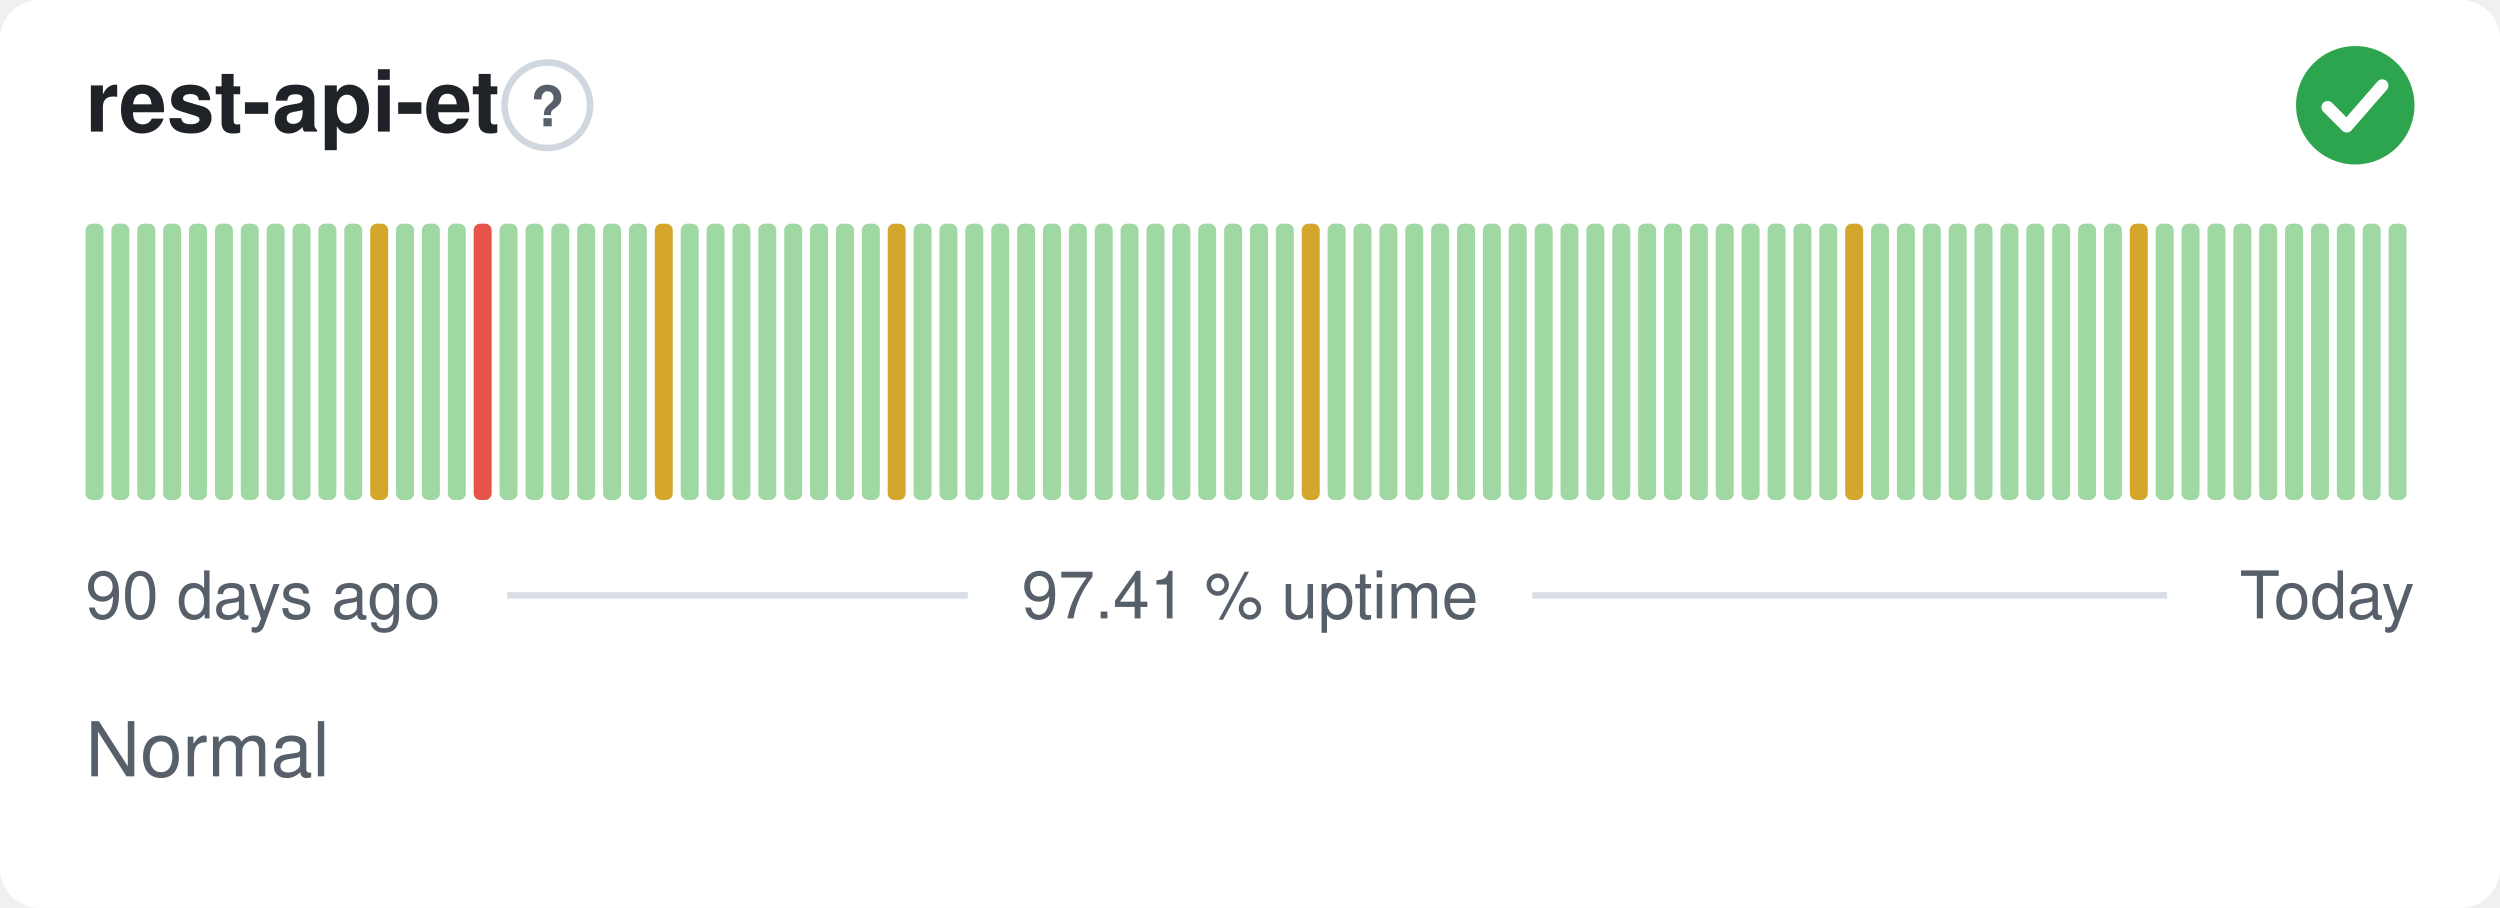
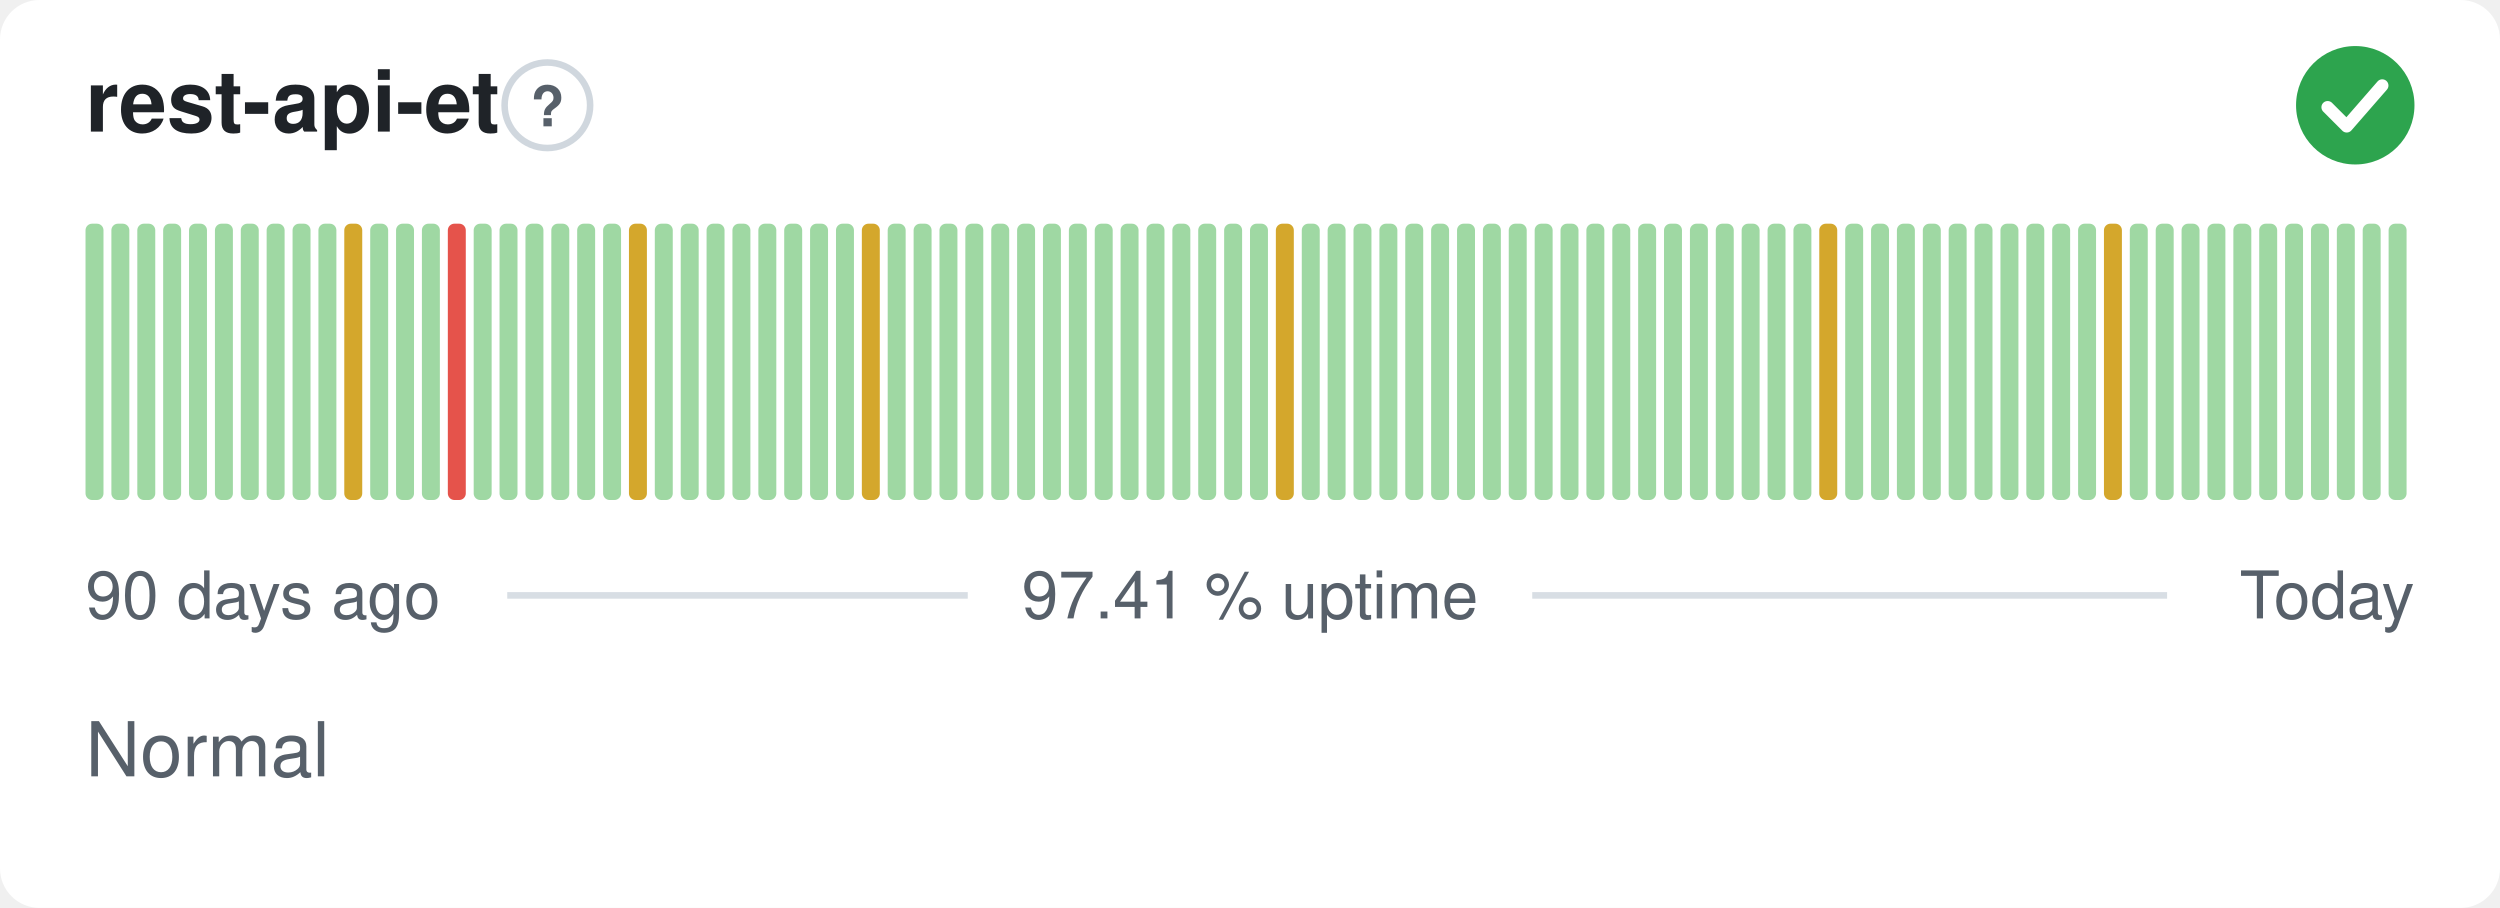
<svg xmlns="http://www.w3.org/2000/svg" width="380" height="138" viewBox="0 0 380 138" role="img" aria-label="rest-api-et: Normal, 97.41 % uptime over the last 90 days" font-family="-apple-system,BlinkMacSystemFont,'Segoe UI',Helvetica,Arial,sans-serif">
  <style>
    @media (prefers-color-scheme: dark) {
      .bg { fill: #0d1117 }
      .title { fill: #e6edf3 }
      .muted { fill: #8b949e }
      .hint { stroke: #30363d }
      .rule { stroke: #30363d }
      .nodata { fill: #21262d }
    }
  </style>
  <rect class="bg" width="380" height="138" rx="6" fill="#ffffff" />
  <text class="title" x="13" y="20" font-size="13" font-weight="600" fill="#1f2328">rest-api-et</text>
  <circle class="hint" cx="83.2" cy="16" r="6.5" fill="none" stroke="#d0d7de" stroke-width="1" />
  <text class="muted" x="83.2" y="19.2" text-anchor="middle" font-size="8.5" font-weight="700" fill="#57606a">?</text>
  <circle cx="358" cy="16" r="9" fill="#2da44e" />
  <path d="M353.80 16.30l2.90 2.90 5.40 -6.20" fill="none" stroke="#fff" stroke-width="1.89" stroke-linecap="round" stroke-linejoin="round" />
  <rect x="13.00" y="34.00" width="2.73" height="42.00" rx="1" fill="#9fd8a3" />
  <rect x="16.93" y="34.00" width="2.73" height="42.00" rx="1" fill="#9fd8a3" />
  <rect x="20.87" y="34.00" width="2.73" height="42.00" rx="1" fill="#9fd8a3" />
  <rect x="24.80" y="34.00" width="2.73" height="42.00" rx="1" fill="#9fd8a3" />
  <rect x="28.73" y="34.00" width="2.73" height="42.00" rx="1" fill="#9fd8a3" />
  <rect x="32.67" y="34.00" width="2.73" height="42.00" rx="1" fill="#9fd8a3" />
  <rect x="36.60" y="34.00" width="2.73" height="42.00" rx="1" fill="#9fd8a3" />
  <rect x="40.53" y="34.00" width="2.73" height="42.00" rx="1" fill="#9fd8a3" />
  <rect x="44.47" y="34.00" width="2.73" height="42.00" rx="1" fill="#9fd8a3" />
  <rect x="48.40" y="34.00" width="2.73" height="42.00" rx="1" fill="#9fd8a3" />
-   <rect x="52.33" y="34.00" width="2.73" height="42.00" rx="1" fill="#9fd8a3" />
-   <rect x="56.27" y="34.00" width="2.73" height="42.00" rx="1" fill="#d4a72c" />
+   <rect x="52.33" y="34.00" width="2.73" height="42.00" rx="1" fill="#d4a72c" />
+   <rect x="56.27" y="34.00" width="2.73" height="42.00" rx="1" fill="#9fd8a3" />
  <rect x="60.20" y="34.00" width="2.73" height="42.00" rx="1" fill="#9fd8a3" />
  <rect x="64.13" y="34.00" width="2.73" height="42.00" rx="1" fill="#9fd8a3" />
-   <rect x="68.07" y="34.00" width="2.73" height="42.00" rx="1" fill="#9fd8a3" />
-   <rect x="72.00" y="34.00" width="2.73" height="42.00" rx="1" fill="#e5534b" />
+   <rect x="68.07" y="34.00" width="2.73" height="42.00" rx="1" fill="#e5534b" />
+   <rect x="72.00" y="34.00" width="2.73" height="42.00" rx="1" fill="#9fd8a3" />
  <rect x="75.93" y="34.00" width="2.73" height="42.00" rx="1" fill="#9fd8a3" />
  <rect x="79.87" y="34.00" width="2.73" height="42.00" rx="1" fill="#9fd8a3" />
  <rect x="83.80" y="34.00" width="2.73" height="42.00" rx="1" fill="#9fd8a3" />
  <rect x="87.73" y="34.00" width="2.73" height="42.00" rx="1" fill="#9fd8a3" />
  <rect x="91.67" y="34.00" width="2.73" height="42.00" rx="1" fill="#9fd8a3" />
-   <rect x="95.60" y="34.00" width="2.73" height="42.00" rx="1" fill="#9fd8a3" />
-   <rect x="99.53" y="34.00" width="2.73" height="42.00" rx="1" fill="#d4a72c" />
+   <rect x="95.60" y="34.00" width="2.73" height="42.00" rx="1" fill="#d4a72c" />
+   <rect x="99.53" y="34.00" width="2.73" height="42.00" rx="1" fill="#9fd8a3" />
  <rect x="103.47" y="34.00" width="2.73" height="42.00" rx="1" fill="#9fd8a3" />
  <rect x="107.40" y="34.00" width="2.73" height="42.00" rx="1" fill="#9fd8a3" />
  <rect x="111.33" y="34.00" width="2.73" height="42.00" rx="1" fill="#9fd8a3" />
  <rect x="115.27" y="34.00" width="2.73" height="42.00" rx="1" fill="#9fd8a3" />
  <rect x="119.20" y="34.00" width="2.73" height="42.00" rx="1" fill="#9fd8a3" />
  <rect x="123.13" y="34.00" width="2.73" height="42.00" rx="1" fill="#9fd8a3" />
  <rect x="127.07" y="34.00" width="2.73" height="42.00" rx="1" fill="#9fd8a3" />
-   <rect x="131.00" y="34.00" width="2.73" height="42.00" rx="1" fill="#9fd8a3" />
-   <rect x="134.93" y="34.00" width="2.73" height="42.00" rx="1" fill="#d4a72c" />
+   <rect x="131.00" y="34.00" width="2.73" height="42.00" rx="1" fill="#d4a72c" />
+   <rect x="134.93" y="34.00" width="2.73" height="42.00" rx="1" fill="#9fd8a3" />
  <rect x="138.87" y="34.00" width="2.73" height="42.00" rx="1" fill="#9fd8a3" />
  <rect x="142.80" y="34.00" width="2.73" height="42.00" rx="1" fill="#9fd8a3" />
  <rect x="146.73" y="34.00" width="2.73" height="42.00" rx="1" fill="#9fd8a3" />
  <rect x="150.67" y="34.00" width="2.73" height="42.00" rx="1" fill="#9fd8a3" />
  <rect x="154.60" y="34.00" width="2.73" height="42.00" rx="1" fill="#9fd8a3" />
  <rect x="158.53" y="34.00" width="2.73" height="42.00" rx="1" fill="#9fd8a3" />
  <rect x="162.47" y="34.00" width="2.73" height="42.00" rx="1" fill="#9fd8a3" />
  <rect x="166.40" y="34.00" width="2.73" height="42.00" rx="1" fill="#9fd8a3" />
  <rect x="170.33" y="34.00" width="2.73" height="42.00" rx="1" fill="#9fd8a3" />
  <rect x="174.27" y="34.00" width="2.73" height="42.00" rx="1" fill="#9fd8a3" />
  <rect x="178.20" y="34.00" width="2.73" height="42.00" rx="1" fill="#9fd8a3" />
  <rect x="182.13" y="34.00" width="2.73" height="42.00" rx="1" fill="#9fd8a3" />
  <rect x="186.07" y="34.00" width="2.73" height="42.00" rx="1" fill="#9fd8a3" />
  <rect x="190.00" y="34.00" width="2.73" height="42.00" rx="1" fill="#9fd8a3" />
-   <rect x="193.93" y="34.00" width="2.73" height="42.00" rx="1" fill="#9fd8a3" />
-   <rect x="197.87" y="34.00" width="2.73" height="42.00" rx="1" fill="#d4a72c" />
+   <rect x="193.93" y="34.00" width="2.73" height="42.00" rx="1" fill="#d4a72c" />
+   <rect x="197.87" y="34.00" width="2.73" height="42.00" rx="1" fill="#9fd8a3" />
  <rect x="201.80" y="34.00" width="2.73" height="42.00" rx="1" fill="#9fd8a3" />
  <rect x="205.73" y="34.00" width="2.73" height="42.00" rx="1" fill="#9fd8a3" />
  <rect x="209.67" y="34.00" width="2.73" height="42.00" rx="1" fill="#9fd8a3" />
  <rect x="213.60" y="34.00" width="2.73" height="42.00" rx="1" fill="#9fd8a3" />
  <rect x="217.53" y="34.00" width="2.73" height="42.00" rx="1" fill="#9fd8a3" />
  <rect x="221.47" y="34.00" width="2.73" height="42.00" rx="1" fill="#9fd8a3" />
  <rect x="225.40" y="34.00" width="2.73" height="42.00" rx="1" fill="#9fd8a3" />
  <rect x="229.33" y="34.00" width="2.73" height="42.00" rx="1" fill="#9fd8a3" />
  <rect x="233.27" y="34.00" width="2.73" height="42.00" rx="1" fill="#9fd8a3" />
  <rect x="237.20" y="34.00" width="2.73" height="42.00" rx="1" fill="#9fd8a3" />
  <rect x="241.13" y="34.00" width="2.73" height="42.00" rx="1" fill="#9fd8a3" />
  <rect x="245.07" y="34.00" width="2.73" height="42.00" rx="1" fill="#9fd8a3" />
  <rect x="249.00" y="34.00" width="2.73" height="42.00" rx="1" fill="#9fd8a3" />
  <rect x="252.93" y="34.00" width="2.73" height="42.00" rx="1" fill="#9fd8a3" />
  <rect x="256.87" y="34.00" width="2.73" height="42.00" rx="1" fill="#9fd8a3" />
  <rect x="260.80" y="34.00" width="2.73" height="42.00" rx="1" fill="#9fd8a3" />
  <rect x="264.73" y="34.00" width="2.73" height="42.00" rx="1" fill="#9fd8a3" />
  <rect x="268.67" y="34.00" width="2.73" height="42.00" rx="1" fill="#9fd8a3" />
  <rect x="272.60" y="34.00" width="2.73" height="42.00" rx="1" fill="#9fd8a3" />
-   <rect x="276.53" y="34.00" width="2.73" height="42.00" rx="1" fill="#9fd8a3" />
-   <rect x="280.47" y="34.00" width="2.73" height="42.00" rx="1" fill="#d4a72c" />
+   <rect x="276.53" y="34.00" width="2.73" height="42.00" rx="1" fill="#d4a72c" />
+   <rect x="280.47" y="34.00" width="2.73" height="42.00" rx="1" fill="#9fd8a3" />
  <rect x="284.40" y="34.00" width="2.73" height="42.00" rx="1" fill="#9fd8a3" />
  <rect x="288.33" y="34.00" width="2.73" height="42.00" rx="1" fill="#9fd8a3" />
  <rect x="292.27" y="34.00" width="2.73" height="42.00" rx="1" fill="#9fd8a3" />
  <rect x="296.20" y="34.00" width="2.73" height="42.00" rx="1" fill="#9fd8a3" />
  <rect x="300.13" y="34.00" width="2.73" height="42.00" rx="1" fill="#9fd8a3" />
  <rect x="304.07" y="34.00" width="2.73" height="42.00" rx="1" fill="#9fd8a3" />
  <rect x="308.00" y="34.00" width="2.73" height="42.00" rx="1" fill="#9fd8a3" />
  <rect x="311.93" y="34.00" width="2.73" height="42.00" rx="1" fill="#9fd8a3" />
  <rect x="315.87" y="34.00" width="2.73" height="42.00" rx="1" fill="#9fd8a3" />
-   <rect x="319.80" y="34.00" width="2.73" height="42.00" rx="1" fill="#9fd8a3" />
-   <rect x="323.73" y="34.00" width="2.73" height="42.00" rx="1" fill="#d4a72c" />
+   <rect x="319.80" y="34.00" width="2.73" height="42.00" rx="1" fill="#d4a72c" />
+   <rect x="323.73" y="34.00" width="2.73" height="42.00" rx="1" fill="#9fd8a3" />
  <rect x="327.67" y="34.00" width="2.73" height="42.00" rx="1" fill="#9fd8a3" />
  <rect x="331.60" y="34.00" width="2.73" height="42.00" rx="1" fill="#9fd8a3" />
  <rect x="335.53" y="34.00" width="2.73" height="42.00" rx="1" fill="#9fd8a3" />
  <rect x="339.47" y="34.00" width="2.73" height="42.00" rx="1" fill="#9fd8a3" />
  <rect x="343.40" y="34.00" width="2.73" height="42.00" rx="1" fill="#9fd8a3" />
  <rect x="347.33" y="34.00" width="2.73" height="42.00" rx="1" fill="#9fd8a3" />
  <rect x="351.27" y="34.00" width="2.73" height="42.00" rx="1" fill="#9fd8a3" />
  <rect x="355.20" y="34.00" width="2.73" height="42.00" rx="1" fill="#9fd8a3" />
  <rect x="359.13" y="34.00" width="2.73" height="42.00" rx="1" fill="#9fd8a3" />
  <rect x="363.07" y="34.00" width="2.73" height="42.00" rx="1" fill="#9fd8a3" />
  <text class="muted" x="13" y="94" font-size="10" fill="#57606a">90 days ago</text>
  <text class="muted" x="190" y="94" text-anchor="middle" font-size="10" fill="#57606a">97.41 % uptime</text>
  <text class="muted" x="367" y="94" text-anchor="end" font-size="10" fill="#57606a">Today</text>
  <line class="rule" x1="77.1" y1="90.5" x2="147.1" y2="90.5" stroke="#d8dee4" stroke-width="1" />
  <line class="rule" x1="232.9" y1="90.5" x2="329.4" y2="90.5" stroke="#d8dee4" stroke-width="1" />
  <text class="muted" x="13" y="118" font-size="11.5" fill="#57606a">Normal</text>
</svg>
